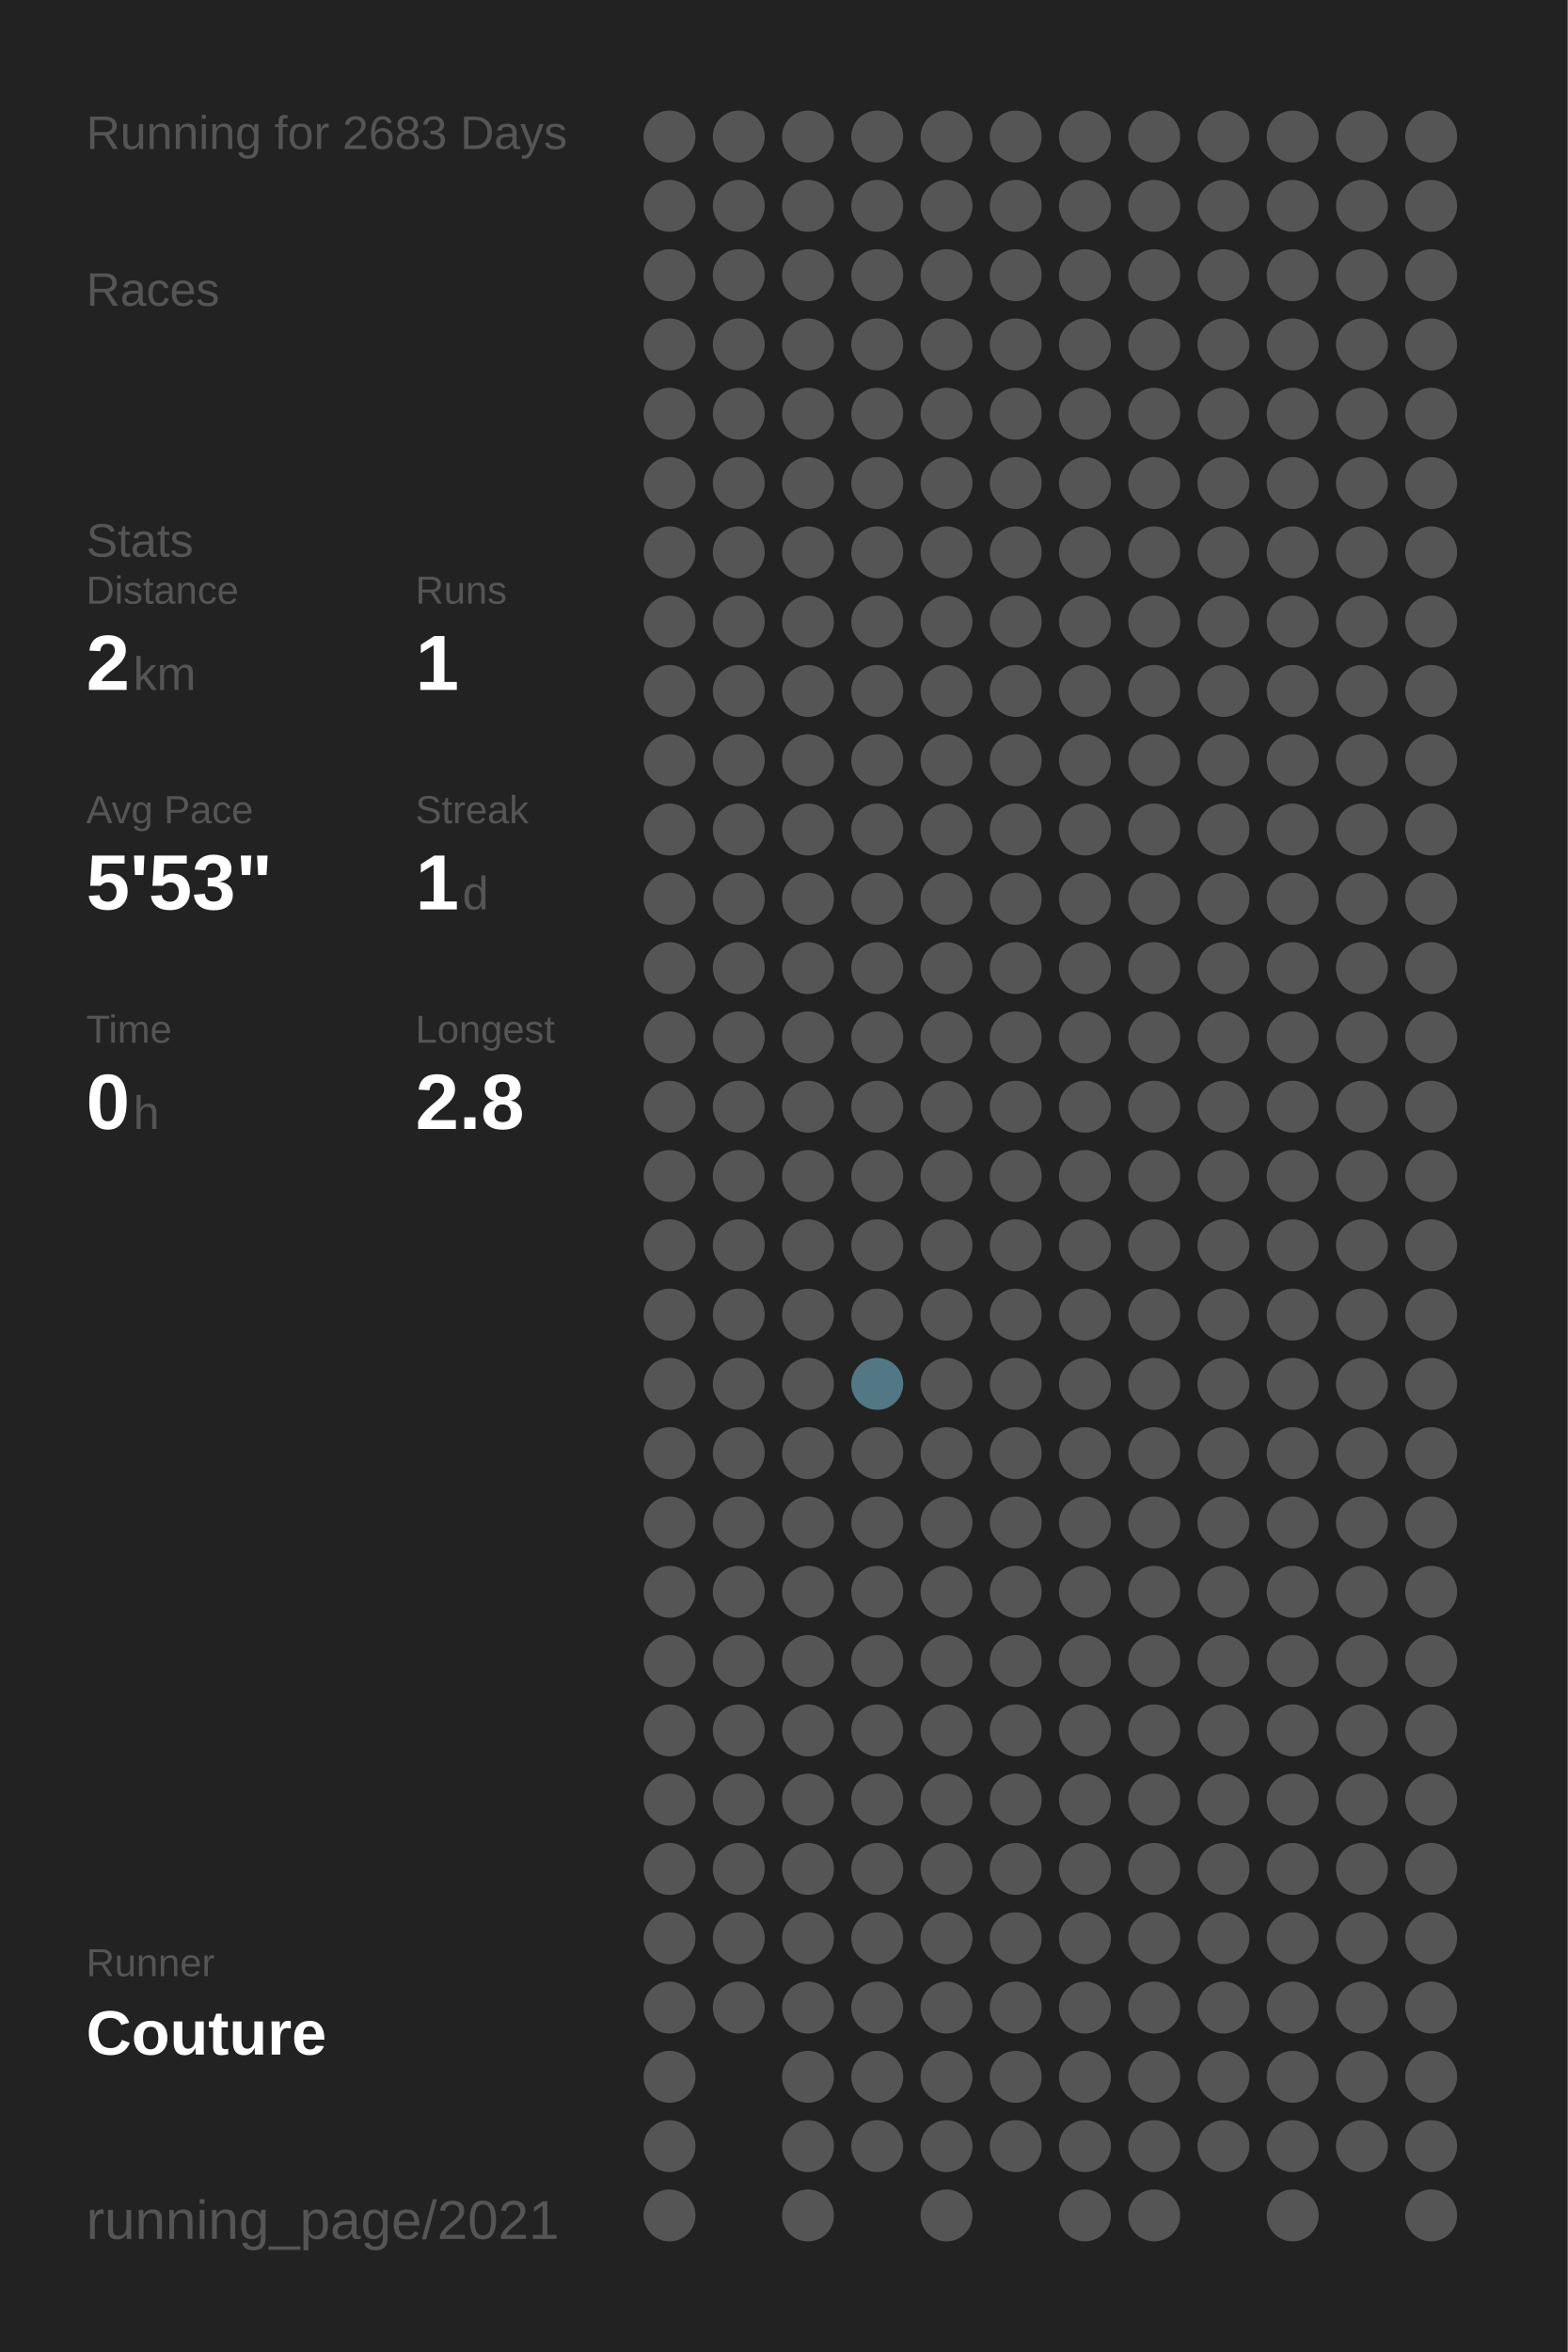
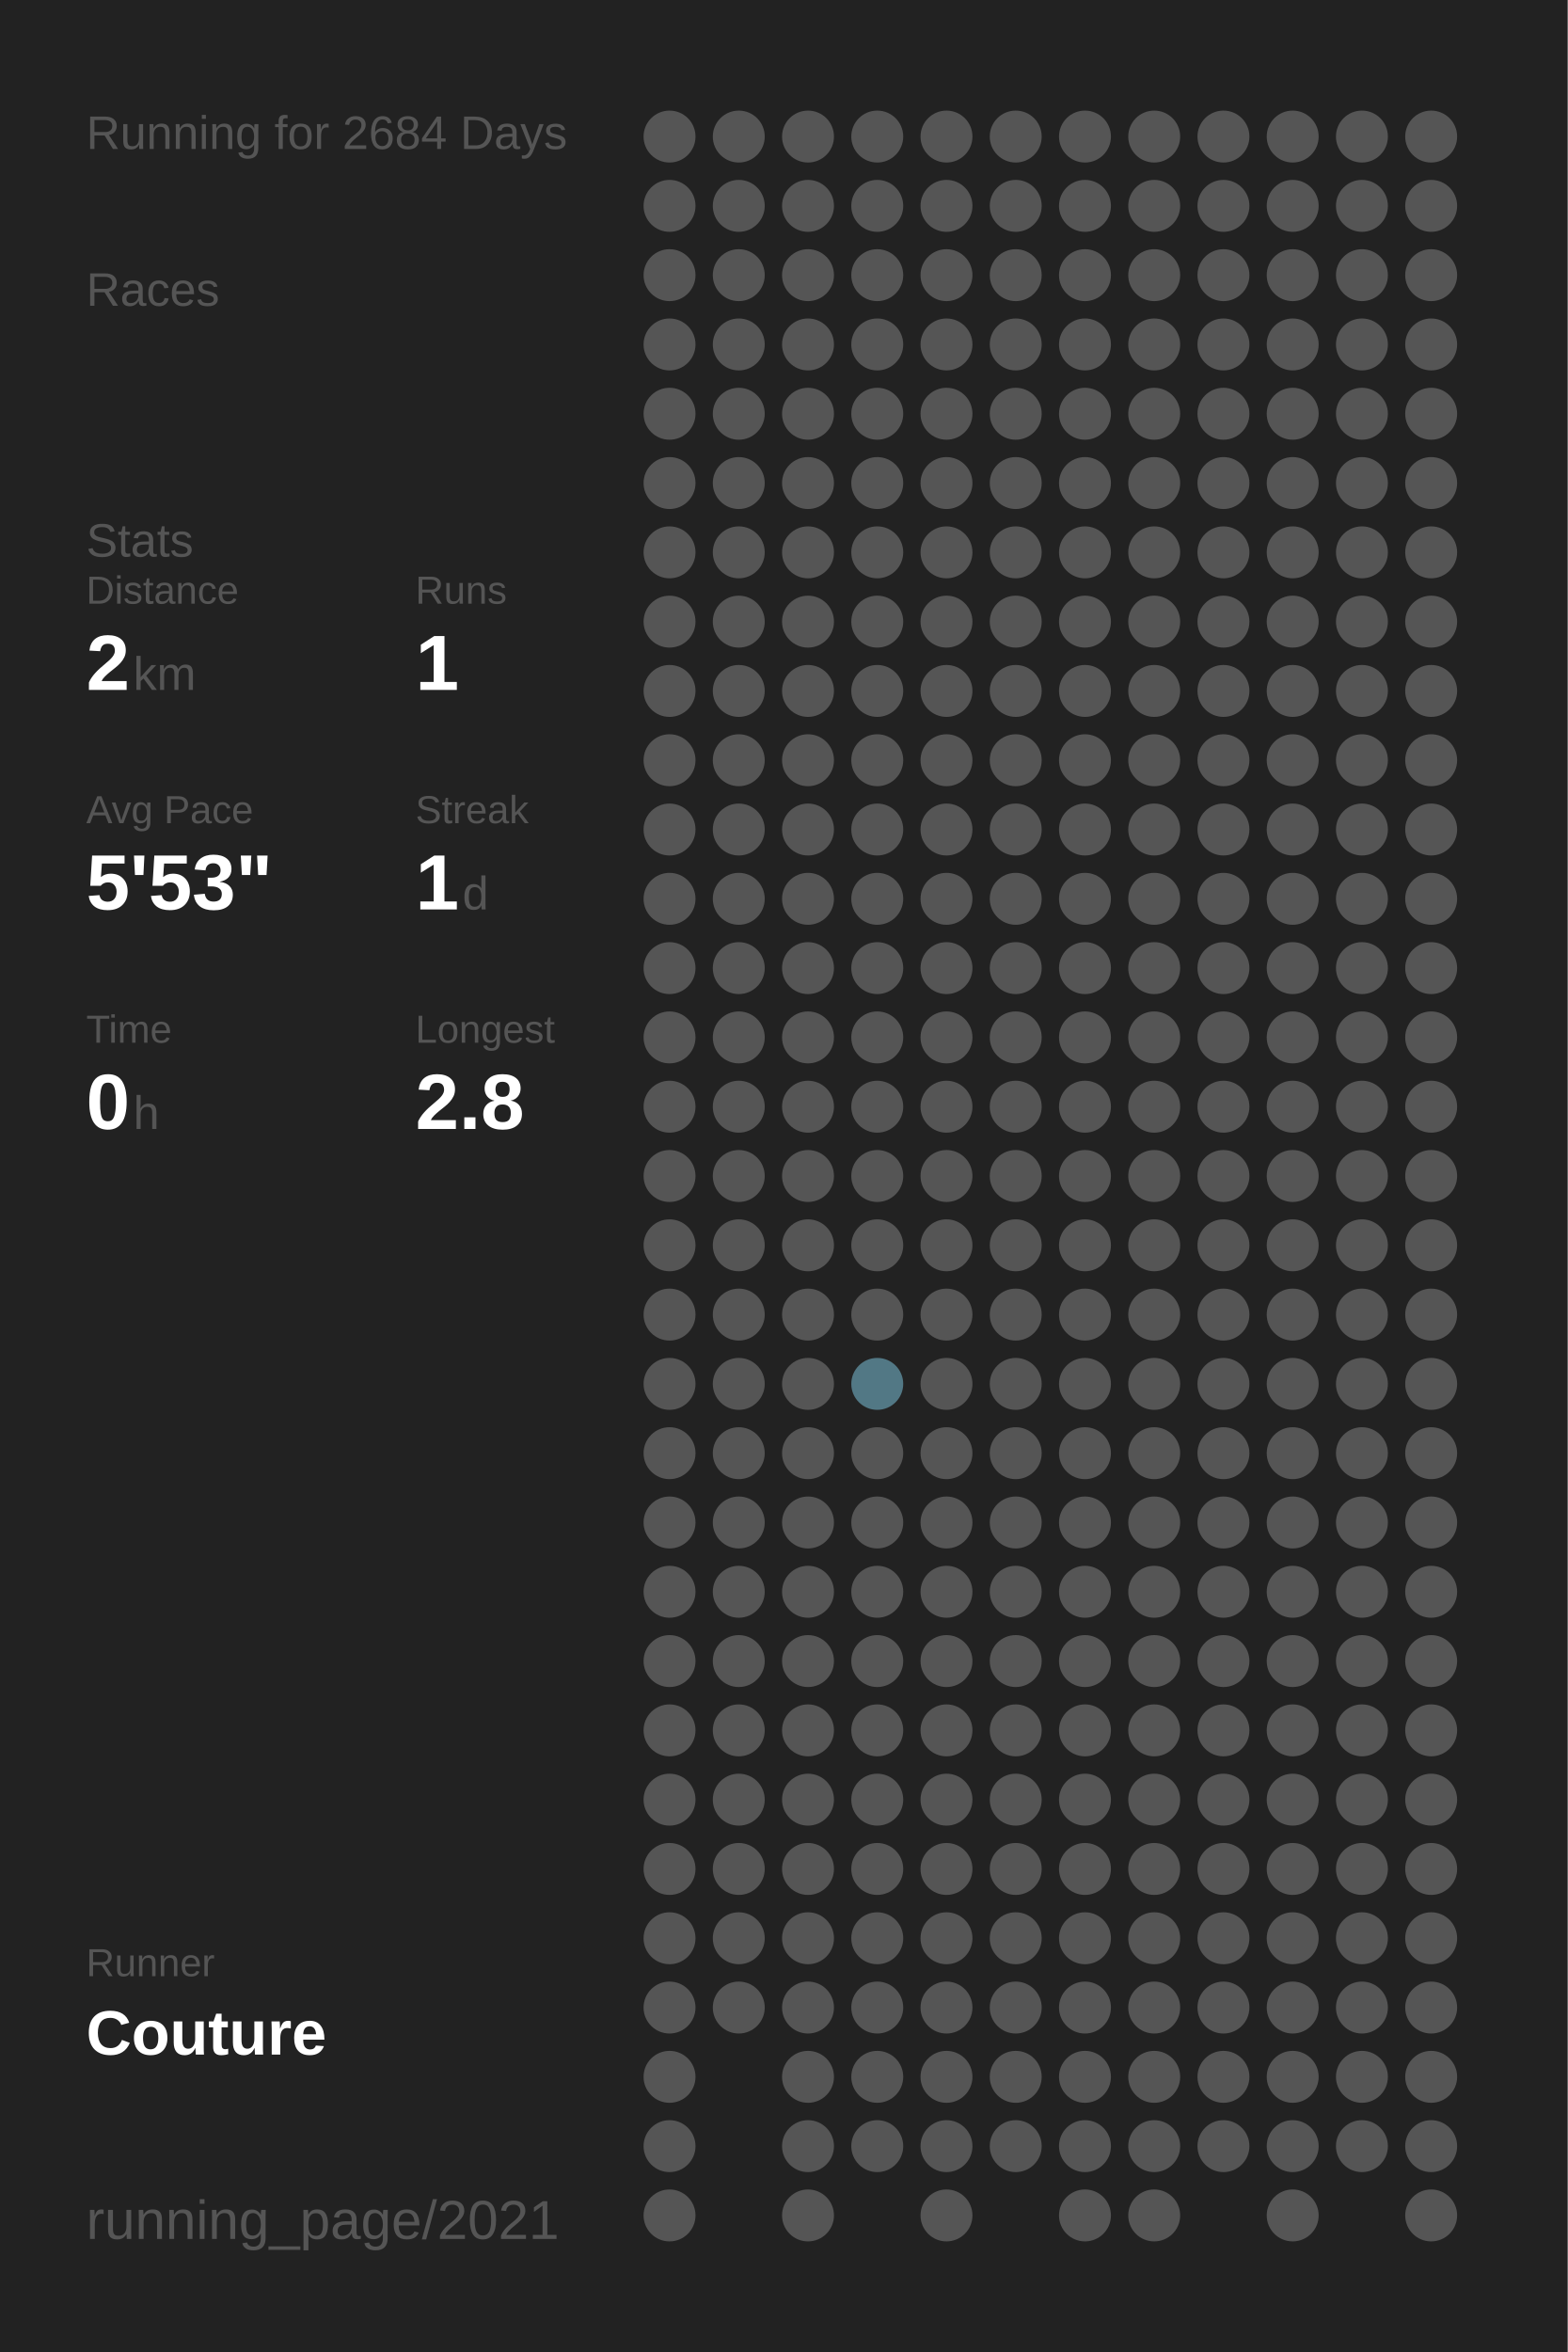
<svg xmlns="http://www.w3.org/2000/svg" baseProfile="full" height="300mm" version="1.1" viewBox="0,0,200,300" width="200mm">
  <defs />
  <rect fill="#222222" height="300" width="200" x="0" y="0" />
-   <text fill="#555555" style="font-size:6px; font-family:Arial;" x="11" y="19">Running for 2683 Days</text>
+   <text fill="#555555" style="font-size:6px; font-family:Arial;" x="11" y="19">Running for 2684 Days</text>
  <text fill="#555555" style="font-size:6px; font-family:Arial;" x="11" y="39">Races</text>
  <text fill="#555555" style="font-size:6px; font-family:Arial;" x="11" y="71">Stats</text>
  <text fill="#555555" style="font-size:5px; font-family:Arial;" x="11" y="77">Distance</text>
  <text fill="#FFFFFF" style="font-size:10px; font-family:Arial; font-weight:bold;" x="11" y="88">2</text>
  <text fill="#555555" style="font-size:6px; font-family:Arial;" x="17" y="88">km</text>
  <text fill="#555555" style="font-size:5px; font-family:Arial;" x="53" y="77">Runs</text>
  <text fill="#FFFFFF" style="font-size:10px; font-family:Arial; font-weight:bold;" x="53" y="88">1</text>
  <text fill="#555555" style="font-size:5px; font-family:Arial;" x="11" y="105">Avg Pace</text>
  <text fill="#FFFFFF" style="font-size:10px; font-family:Arial; font-weight:bold;" x="11" y="116">5'53"</text>
  <text fill="#555555" style="font-size:5px; font-family:Arial;" x="53" y="105">Streak</text>
  <text fill="#FFFFFF" style="font-size:10px; font-family:Arial; font-weight:bold;" x="53" y="116">1</text>
  <text fill="#555555" style="font-size:6px; font-family:Arial;" x="59" y="116">d</text>
  <text fill="#555555" style="font-size:5px; font-family:Arial;" x="11" y="133">Time</text>
  <text fill="#FFFFFF" style="font-size:10px; font-family:Arial; font-weight:bold;" x="11" y="144">0</text>
  <text fill="#555555" style="font-size:6px; font-family:Arial;" x="17" y="144">h</text>
  <text fill="#555555" style="font-size:5px; font-family:Arial;" x="53" y="133">Longest</text>
  <text fill="#FFFFFF" style="font-size:10px; font-family:Arial; font-weight:bold;" x="53" y="144">2.8</text>
  <text fill="#555555" style="font-size:5px; font-family:Arial;" x="11" y="252.065">Runner</text>
  <text fill="#FFFFFF" style="font-size:8px; font-family:Arial; font-weight:bold;" x="11" y="262.065">Couture</text>
  <text fill="#555555" style="font-size:7px; font-family:Arial;" x="11" y="285.581">running_page/2021</text>
  <circle cx="85.417" cy="17.419" fill="#555555" r="3.312" />
  <circle cx="85.417" cy="26.258" fill="#555555" r="3.312" />
  <circle cx="85.417" cy="35.097" fill="#555555" r="3.312" />
  <circle cx="85.417" cy="43.935" fill="#555555" r="3.312" />
  <circle cx="85.417" cy="52.774" fill="#555555" r="3.312" />
  <circle cx="85.417" cy="61.613" fill="#555555" r="3.312" />
  <circle cx="85.417" cy="70.452" fill="#555555" r="3.312" />
  <circle cx="85.417" cy="79.29" fill="#555555" r="3.312" />
  <circle cx="85.417" cy="88.129" fill="#555555" r="3.312" />
  <circle cx="85.417" cy="96.968" fill="#555555" r="3.312" />
  <circle cx="85.417" cy="105.806" fill="#555555" r="3.312" />
  <circle cx="85.417" cy="114.645" fill="#555555" r="3.312" />
  <circle cx="85.417" cy="123.484" fill="#555555" r="3.312" />
  <circle cx="85.417" cy="132.323" fill="#555555" r="3.312" />
  <circle cx="85.417" cy="141.161" fill="#555555" r="3.312" />
  <circle cx="85.417" cy="150" fill="#555555" r="3.312" />
  <circle cx="85.417" cy="158.839" fill="#555555" r="3.312" />
  <circle cx="85.417" cy="167.677" fill="#555555" r="3.312" />
  <circle cx="85.417" cy="176.516" fill="#555555" r="3.312" />
  <circle cx="85.417" cy="185.355" fill="#555555" r="3.312" />
  <circle cx="85.417" cy="194.194" fill="#555555" r="3.312" />
  <circle cx="85.417" cy="203.032" fill="#555555" r="3.312" />
  <circle cx="85.417" cy="211.871" fill="#555555" r="3.312" />
  <circle cx="85.417" cy="220.71" fill="#555555" r="3.312" />
  <circle cx="85.417" cy="229.548" fill="#555555" r="3.312" />
  <circle cx="85.417" cy="238.387" fill="#555555" r="3.312" />
  <circle cx="85.417" cy="247.226" fill="#555555" r="3.312" />
  <circle cx="85.417" cy="256.065" fill="#555555" r="3.312" />
  <circle cx="85.417" cy="264.903" fill="#555555" r="3.312" />
  <circle cx="85.417" cy="273.742" fill="#555555" r="3.312" />
  <circle cx="85.417" cy="282.581" fill="#555555" r="3.312" />
  <circle cx="94.25" cy="17.419" fill="#555555" r="3.312" />
  <circle cx="94.25" cy="26.258" fill="#555555" r="3.312" />
  <circle cx="94.25" cy="35.097" fill="#555555" r="3.312" />
  <circle cx="94.25" cy="43.935" fill="#555555" r="3.312" />
  <circle cx="94.25" cy="52.774" fill="#555555" r="3.312" />
  <circle cx="94.25" cy="61.613" fill="#555555" r="3.312" />
  <circle cx="94.25" cy="70.452" fill="#555555" r="3.312" />
  <circle cx="94.25" cy="79.29" fill="#555555" r="3.312" />
  <circle cx="94.25" cy="88.129" fill="#555555" r="3.312" />
  <circle cx="94.25" cy="96.968" fill="#555555" r="3.312" />
  <circle cx="94.25" cy="105.806" fill="#555555" r="3.312" />
  <circle cx="94.25" cy="114.645" fill="#555555" r="3.312" />
  <circle cx="94.25" cy="123.484" fill="#555555" r="3.312" />
  <circle cx="94.25" cy="132.323" fill="#555555" r="3.312" />
  <circle cx="94.25" cy="141.161" fill="#555555" r="3.312" />
  <circle cx="94.25" cy="150" fill="#555555" r="3.312" />
  <circle cx="94.25" cy="158.839" fill="#555555" r="3.312" />
  <circle cx="94.25" cy="167.677" fill="#555555" r="3.312" />
  <circle cx="94.25" cy="176.516" fill="#555555" r="3.312" />
  <circle cx="94.25" cy="185.355" fill="#555555" r="3.312" />
  <circle cx="94.25" cy="194.194" fill="#555555" r="3.312" />
  <circle cx="94.25" cy="203.032" fill="#555555" r="3.312" />
  <circle cx="94.25" cy="211.871" fill="#555555" r="3.312" />
  <circle cx="94.25" cy="220.71" fill="#555555" r="3.312" />
  <circle cx="94.25" cy="229.548" fill="#555555" r="3.312" />
  <circle cx="94.25" cy="238.387" fill="#555555" r="3.312" />
  <circle cx="94.25" cy="247.226" fill="#555555" r="3.312" />
  <circle cx="94.25" cy="256.065" fill="#555555" r="3.312" />
  <circle cx="103.083" cy="17.419" fill="#555555" r="3.312" />
  <circle cx="103.083" cy="26.258" fill="#555555" r="3.312" />
  <circle cx="103.083" cy="35.097" fill="#555555" r="3.312" />
  <circle cx="103.083" cy="43.935" fill="#555555" r="3.312" />
  <circle cx="103.083" cy="52.774" fill="#555555" r="3.312" />
  <circle cx="103.083" cy="61.613" fill="#555555" r="3.312" />
  <circle cx="103.083" cy="70.452" fill="#555555" r="3.312" />
  <circle cx="103.083" cy="79.29" fill="#555555" r="3.312" />
  <circle cx="103.083" cy="88.129" fill="#555555" r="3.312" />
  <circle cx="103.083" cy="96.968" fill="#555555" r="3.312" />
  <circle cx="103.083" cy="105.806" fill="#555555" r="3.312" />
  <circle cx="103.083" cy="114.645" fill="#555555" r="3.312" />
  <circle cx="103.083" cy="123.484" fill="#555555" r="3.312" />
  <circle cx="103.083" cy="132.323" fill="#555555" r="3.312" />
  <circle cx="103.083" cy="141.161" fill="#555555" r="3.312" />
  <circle cx="103.083" cy="150" fill="#555555" r="3.312" />
  <circle cx="103.083" cy="158.839" fill="#555555" r="3.312" />
  <circle cx="103.083" cy="167.677" fill="#555555" r="3.312" />
  <circle cx="103.083" cy="176.516" fill="#555555" r="3.312" />
  <circle cx="103.083" cy="185.355" fill="#555555" r="3.312" />
  <circle cx="103.083" cy="194.194" fill="#555555" r="3.312" />
  <circle cx="103.083" cy="203.032" fill="#555555" r="3.312" />
  <circle cx="103.083" cy="211.871" fill="#555555" r="3.312" />
  <circle cx="103.083" cy="220.71" fill="#555555" r="3.312" />
  <circle cx="103.083" cy="229.548" fill="#555555" r="3.312" />
  <circle cx="103.083" cy="238.387" fill="#555555" r="3.312" />
  <circle cx="103.083" cy="247.226" fill="#555555" r="3.312" />
  <circle cx="103.083" cy="256.065" fill="#555555" r="3.312" />
  <circle cx="103.083" cy="264.903" fill="#555555" r="3.312" />
  <circle cx="103.083" cy="273.742" fill="#555555" r="3.312" />
  <circle cx="103.083" cy="282.581" fill="#555555" r="3.312" />
  <circle cx="111.917" cy="17.419" fill="#555555" r="3.312" />
  <circle cx="111.917" cy="26.258" fill="#555555" r="3.312" />
  <circle cx="111.917" cy="35.097" fill="#555555" r="3.312" />
  <circle cx="111.917" cy="43.935" fill="#555555" r="3.312" />
  <circle cx="111.917" cy="52.774" fill="#555555" r="3.312" />
  <circle cx="111.917" cy="61.613" fill="#555555" r="3.312" />
  <circle cx="111.917" cy="70.452" fill="#555555" r="3.312" />
  <circle cx="111.917" cy="79.29" fill="#555555" r="3.312" />
  <circle cx="111.917" cy="88.129" fill="#555555" r="3.312" />
  <circle cx="111.917" cy="96.968" fill="#555555" r="3.312" />
  <circle cx="111.917" cy="105.806" fill="#555555" r="3.312" />
  <circle cx="111.917" cy="114.645" fill="#555555" r="3.312" />
  <circle cx="111.917" cy="123.484" fill="#555555" r="3.312" />
  <circle cx="111.917" cy="132.323" fill="#555555" r="3.312" />
  <circle cx="111.917" cy="141.161" fill="#555555" r="3.312" />
  <circle cx="111.917" cy="150" fill="#555555" r="3.312" />
  <circle cx="111.917" cy="158.839" fill="#555555" r="3.312" />
  <circle cx="111.917" cy="167.677" fill="#555555" r="3.312" />
  <circle cx="111.917" cy="176.516" fill="#527885" r="3.312" />
  <circle cx="111.917" cy="185.355" fill="#555555" r="3.312" />
  <circle cx="111.917" cy="194.194" fill="#555555" r="3.312" />
  <circle cx="111.917" cy="203.032" fill="#555555" r="3.312" />
  <circle cx="111.917" cy="211.871" fill="#555555" r="3.312" />
  <circle cx="111.917" cy="220.71" fill="#555555" r="3.312" />
  <circle cx="111.917" cy="229.548" fill="#555555" r="3.312" />
  <circle cx="111.917" cy="238.387" fill="#555555" r="3.312" />
  <circle cx="111.917" cy="247.226" fill="#555555" r="3.312" />
  <circle cx="111.917" cy="256.065" fill="#555555" r="3.312" />
  <circle cx="111.917" cy="264.903" fill="#555555" r="3.312" />
  <circle cx="111.917" cy="273.742" fill="#555555" r="3.312" />
  <circle cx="120.75" cy="17.419" fill="#555555" r="3.312" />
  <circle cx="120.75" cy="26.258" fill="#555555" r="3.312" />
  <circle cx="120.75" cy="35.097" fill="#555555" r="3.312" />
  <circle cx="120.75" cy="43.935" fill="#555555" r="3.312" />
  <circle cx="120.75" cy="52.774" fill="#555555" r="3.312" />
  <circle cx="120.75" cy="61.613" fill="#555555" r="3.312" />
  <circle cx="120.75" cy="70.452" fill="#555555" r="3.312" />
  <circle cx="120.75" cy="79.29" fill="#555555" r="3.312" />
  <circle cx="120.75" cy="88.129" fill="#555555" r="3.312" />
  <circle cx="120.75" cy="96.968" fill="#555555" r="3.312" />
  <circle cx="120.75" cy="105.806" fill="#555555" r="3.312" />
  <circle cx="120.75" cy="114.645" fill="#555555" r="3.312" />
  <circle cx="120.75" cy="123.484" fill="#555555" r="3.312" />
  <circle cx="120.75" cy="132.323" fill="#555555" r="3.312" />
  <circle cx="120.75" cy="141.161" fill="#555555" r="3.312" />
  <circle cx="120.75" cy="150" fill="#555555" r="3.312" />
  <circle cx="120.75" cy="158.839" fill="#555555" r="3.312" />
  <circle cx="120.75" cy="167.677" fill="#555555" r="3.312" />
  <circle cx="120.75" cy="176.516" fill="#555555" r="3.312" />
  <circle cx="120.75" cy="185.355" fill="#555555" r="3.312" />
  <circle cx="120.75" cy="194.194" fill="#555555" r="3.312" />
  <circle cx="120.75" cy="203.032" fill="#555555" r="3.312" />
  <circle cx="120.75" cy="211.871" fill="#555555" r="3.312" />
  <circle cx="120.75" cy="220.71" fill="#555555" r="3.312" />
  <circle cx="120.75" cy="229.548" fill="#555555" r="3.312" />
  <circle cx="120.75" cy="238.387" fill="#555555" r="3.312" />
  <circle cx="120.75" cy="247.226" fill="#555555" r="3.312" />
  <circle cx="120.75" cy="256.065" fill="#555555" r="3.312" />
  <circle cx="120.75" cy="264.903" fill="#555555" r="3.312" />
  <circle cx="120.75" cy="273.742" fill="#555555" r="3.312" />
  <circle cx="120.75" cy="282.581" fill="#555555" r="3.312" />
  <circle cx="129.583" cy="17.419" fill="#555555" r="3.312" />
  <circle cx="129.583" cy="26.258" fill="#555555" r="3.312" />
  <circle cx="129.583" cy="35.097" fill="#555555" r="3.312" />
  <circle cx="129.583" cy="43.935" fill="#555555" r="3.312" />
  <circle cx="129.583" cy="52.774" fill="#555555" r="3.312" />
  <circle cx="129.583" cy="61.613" fill="#555555" r="3.312" />
  <circle cx="129.583" cy="70.452" fill="#555555" r="3.312" />
  <circle cx="129.583" cy="79.29" fill="#555555" r="3.312" />
  <circle cx="129.583" cy="88.129" fill="#555555" r="3.312" />
  <circle cx="129.583" cy="96.968" fill="#555555" r="3.312" />
  <circle cx="129.583" cy="105.806" fill="#555555" r="3.312" />
  <circle cx="129.583" cy="114.645" fill="#555555" r="3.312" />
  <circle cx="129.583" cy="123.484" fill="#555555" r="3.312" />
  <circle cx="129.583" cy="132.323" fill="#555555" r="3.312" />
  <circle cx="129.583" cy="141.161" fill="#555555" r="3.312" />
  <circle cx="129.583" cy="150" fill="#555555" r="3.312" />
  <circle cx="129.583" cy="158.839" fill="#555555" r="3.312" />
  <circle cx="129.583" cy="167.677" fill="#555555" r="3.312" />
  <circle cx="129.583" cy="176.516" fill="#555555" r="3.312" />
  <circle cx="129.583" cy="185.355" fill="#555555" r="3.312" />
  <circle cx="129.583" cy="194.194" fill="#555555" r="3.312" />
  <circle cx="129.583" cy="203.032" fill="#555555" r="3.312" />
  <circle cx="129.583" cy="211.871" fill="#555555" r="3.312" />
  <circle cx="129.583" cy="220.71" fill="#555555" r="3.312" />
  <circle cx="129.583" cy="229.548" fill="#555555" r="3.312" />
  <circle cx="129.583" cy="238.387" fill="#555555" r="3.312" />
  <circle cx="129.583" cy="247.226" fill="#555555" r="3.312" />
  <circle cx="129.583" cy="256.065" fill="#555555" r="3.312" />
  <circle cx="129.583" cy="264.903" fill="#555555" r="3.312" />
  <circle cx="129.583" cy="273.742" fill="#555555" r="3.312" />
  <circle cx="138.417" cy="17.419" fill="#555555" r="3.312" />
  <circle cx="138.417" cy="26.258" fill="#555555" r="3.312" />
  <circle cx="138.417" cy="35.097" fill="#555555" r="3.312" />
  <circle cx="138.417" cy="43.935" fill="#555555" r="3.312" />
  <circle cx="138.417" cy="52.774" fill="#555555" r="3.312" />
  <circle cx="138.417" cy="61.613" fill="#555555" r="3.312" />
  <circle cx="138.417" cy="70.452" fill="#555555" r="3.312" />
  <circle cx="138.417" cy="79.29" fill="#555555" r="3.312" />
  <circle cx="138.417" cy="88.129" fill="#555555" r="3.312" />
  <circle cx="138.417" cy="96.968" fill="#555555" r="3.312" />
  <circle cx="138.417" cy="105.806" fill="#555555" r="3.312" />
  <circle cx="138.417" cy="114.645" fill="#555555" r="3.312" />
  <circle cx="138.417" cy="123.484" fill="#555555" r="3.312" />
  <circle cx="138.417" cy="132.323" fill="#555555" r="3.312" />
  <circle cx="138.417" cy="141.161" fill="#555555" r="3.312" />
  <circle cx="138.417" cy="150" fill="#555555" r="3.312" />
  <circle cx="138.417" cy="158.839" fill="#555555" r="3.312" />
  <circle cx="138.417" cy="167.677" fill="#555555" r="3.312" />
  <circle cx="138.417" cy="176.516" fill="#555555" r="3.312" />
  <circle cx="138.417" cy="185.355" fill="#555555" r="3.312" />
  <circle cx="138.417" cy="194.194" fill="#555555" r="3.312" />
  <circle cx="138.417" cy="203.032" fill="#555555" r="3.312" />
  <circle cx="138.417" cy="211.871" fill="#555555" r="3.312" />
  <circle cx="138.417" cy="220.71" fill="#555555" r="3.312" />
  <circle cx="138.417" cy="229.548" fill="#555555" r="3.312" />
  <circle cx="138.417" cy="238.387" fill="#555555" r="3.312" />
  <circle cx="138.417" cy="247.226" fill="#555555" r="3.312" />
  <circle cx="138.417" cy="256.065" fill="#555555" r="3.312" />
  <circle cx="138.417" cy="264.903" fill="#555555" r="3.312" />
  <circle cx="138.417" cy="273.742" fill="#555555" r="3.312" />
  <circle cx="138.417" cy="282.581" fill="#555555" r="3.312" />
  <circle cx="147.25" cy="17.419" fill="#555555" r="3.312" />
  <circle cx="147.25" cy="26.258" fill="#555555" r="3.312" />
  <circle cx="147.25" cy="35.097" fill="#555555" r="3.312" />
  <circle cx="147.25" cy="43.935" fill="#555555" r="3.312" />
  <circle cx="147.25" cy="52.774" fill="#555555" r="3.312" />
  <circle cx="147.25" cy="61.613" fill="#555555" r="3.312" />
  <circle cx="147.25" cy="70.452" fill="#555555" r="3.312" />
  <circle cx="147.25" cy="79.29" fill="#555555" r="3.312" />
  <circle cx="147.25" cy="88.129" fill="#555555" r="3.312" />
  <circle cx="147.25" cy="96.968" fill="#555555" r="3.312" />
  <circle cx="147.25" cy="105.806" fill="#555555" r="3.312" />
  <circle cx="147.25" cy="114.645" fill="#555555" r="3.312" />
  <circle cx="147.25" cy="123.484" fill="#555555" r="3.312" />
  <circle cx="147.25" cy="132.323" fill="#555555" r="3.312" />
  <circle cx="147.25" cy="141.161" fill="#555555" r="3.312" />
  <circle cx="147.25" cy="150" fill="#555555" r="3.312" />
  <circle cx="147.25" cy="158.839" fill="#555555" r="3.312" />
  <circle cx="147.25" cy="167.677" fill="#555555" r="3.312" />
  <circle cx="147.25" cy="176.516" fill="#555555" r="3.312" />
  <circle cx="147.25" cy="185.355" fill="#555555" r="3.312" />
  <circle cx="147.25" cy="194.194" fill="#555555" r="3.312" />
  <circle cx="147.25" cy="203.032" fill="#555555" r="3.312" />
  <circle cx="147.25" cy="211.871" fill="#555555" r="3.312" />
  <circle cx="147.25" cy="220.71" fill="#555555" r="3.312" />
  <circle cx="147.25" cy="229.548" fill="#555555" r="3.312" />
  <circle cx="147.25" cy="238.387" fill="#555555" r="3.312" />
  <circle cx="147.25" cy="247.226" fill="#555555" r="3.312" />
  <circle cx="147.25" cy="256.065" fill="#555555" r="3.312" />
  <circle cx="147.25" cy="264.903" fill="#555555" r="3.312" />
  <circle cx="147.25" cy="273.742" fill="#555555" r="3.312" />
  <circle cx="147.25" cy="282.581" fill="#555555" r="3.312" />
  <circle cx="156.083" cy="17.419" fill="#555555" r="3.312" />
  <circle cx="156.083" cy="26.258" fill="#555555" r="3.312" />
  <circle cx="156.083" cy="35.097" fill="#555555" r="3.312" />
  <circle cx="156.083" cy="43.935" fill="#555555" r="3.312" />
  <circle cx="156.083" cy="52.774" fill="#555555" r="3.312" />
  <circle cx="156.083" cy="61.613" fill="#555555" r="3.312" />
  <circle cx="156.083" cy="70.452" fill="#555555" r="3.312" />
  <circle cx="156.083" cy="79.29" fill="#555555" r="3.312" />
  <circle cx="156.083" cy="88.129" fill="#555555" r="3.312" />
  <circle cx="156.083" cy="96.968" fill="#555555" r="3.312" />
  <circle cx="156.083" cy="105.806" fill="#555555" r="3.312" />
  <circle cx="156.083" cy="114.645" fill="#555555" r="3.312" />
  <circle cx="156.083" cy="123.484" fill="#555555" r="3.312" />
  <circle cx="156.083" cy="132.323" fill="#555555" r="3.312" />
  <circle cx="156.083" cy="141.161" fill="#555555" r="3.312" />
  <circle cx="156.083" cy="150" fill="#555555" r="3.312" />
  <circle cx="156.083" cy="158.839" fill="#555555" r="3.312" />
  <circle cx="156.083" cy="167.677" fill="#555555" r="3.312" />
  <circle cx="156.083" cy="176.516" fill="#555555" r="3.312" />
  <circle cx="156.083" cy="185.355" fill="#555555" r="3.312" />
  <circle cx="156.083" cy="194.194" fill="#555555" r="3.312" />
  <circle cx="156.083" cy="203.032" fill="#555555" r="3.312" />
  <circle cx="156.083" cy="211.871" fill="#555555" r="3.312" />
  <circle cx="156.083" cy="220.71" fill="#555555" r="3.312" />
  <circle cx="156.083" cy="229.548" fill="#555555" r="3.312" />
  <circle cx="156.083" cy="238.387" fill="#555555" r="3.312" />
  <circle cx="156.083" cy="247.226" fill="#555555" r="3.312" />
  <circle cx="156.083" cy="256.065" fill="#555555" r="3.312" />
  <circle cx="156.083" cy="264.903" fill="#555555" r="3.312" />
  <circle cx="156.083" cy="273.742" fill="#555555" r="3.312" />
  <circle cx="164.917" cy="17.419" fill="#555555" r="3.312" />
  <circle cx="164.917" cy="26.258" fill="#555555" r="3.312" />
  <circle cx="164.917" cy="35.097" fill="#555555" r="3.312" />
  <circle cx="164.917" cy="43.935" fill="#555555" r="3.312" />
  <circle cx="164.917" cy="52.774" fill="#555555" r="3.312" />
  <circle cx="164.917" cy="61.613" fill="#555555" r="3.312" />
  <circle cx="164.917" cy="70.452" fill="#555555" r="3.312" />
  <circle cx="164.917" cy="79.29" fill="#555555" r="3.312" />
  <circle cx="164.917" cy="88.129" fill="#555555" r="3.312" />
  <circle cx="164.917" cy="96.968" fill="#555555" r="3.312" />
  <circle cx="164.917" cy="105.806" fill="#555555" r="3.312" />
  <circle cx="164.917" cy="114.645" fill="#555555" r="3.312" />
  <circle cx="164.917" cy="123.484" fill="#555555" r="3.312" />
  <circle cx="164.917" cy="132.323" fill="#555555" r="3.312" />
  <circle cx="164.917" cy="141.161" fill="#555555" r="3.312" />
  <circle cx="164.917" cy="150" fill="#555555" r="3.312" />
  <circle cx="164.917" cy="158.839" fill="#555555" r="3.312" />
  <circle cx="164.917" cy="167.677" fill="#555555" r="3.312" />
  <circle cx="164.917" cy="176.516" fill="#555555" r="3.312" />
  <circle cx="164.917" cy="185.355" fill="#555555" r="3.312" />
  <circle cx="164.917" cy="194.194" fill="#555555" r="3.312" />
  <circle cx="164.917" cy="203.032" fill="#555555" r="3.312" />
  <circle cx="164.917" cy="211.871" fill="#555555" r="3.312" />
  <circle cx="164.917" cy="220.71" fill="#555555" r="3.312" />
  <circle cx="164.917" cy="229.548" fill="#555555" r="3.312" />
  <circle cx="164.917" cy="238.387" fill="#555555" r="3.312" />
  <circle cx="164.917" cy="247.226" fill="#555555" r="3.312" />
  <circle cx="164.917" cy="256.065" fill="#555555" r="3.312" />
  <circle cx="164.917" cy="264.903" fill="#555555" r="3.312" />
  <circle cx="164.917" cy="273.742" fill="#555555" r="3.312" />
  <circle cx="164.917" cy="282.581" fill="#555555" r="3.312" />
  <circle cx="173.75" cy="17.419" fill="#555555" r="3.312" />
  <circle cx="173.75" cy="26.258" fill="#555555" r="3.312" />
  <circle cx="173.75" cy="35.097" fill="#555555" r="3.312" />
  <circle cx="173.75" cy="43.935" fill="#555555" r="3.312" />
  <circle cx="173.75" cy="52.774" fill="#555555" r="3.312" />
  <circle cx="173.75" cy="61.613" fill="#555555" r="3.312" />
  <circle cx="173.75" cy="70.452" fill="#555555" r="3.312" />
  <circle cx="173.75" cy="79.29" fill="#555555" r="3.312" />
  <circle cx="173.75" cy="88.129" fill="#555555" r="3.312" />
  <circle cx="173.75" cy="96.968" fill="#555555" r="3.312" />
  <circle cx="173.75" cy="105.806" fill="#555555" r="3.312" />
  <circle cx="173.75" cy="114.645" fill="#555555" r="3.312" />
  <circle cx="173.75" cy="123.484" fill="#555555" r="3.312" />
  <circle cx="173.75" cy="132.323" fill="#555555" r="3.312" />
  <circle cx="173.75" cy="141.161" fill="#555555" r="3.312" />
  <circle cx="173.75" cy="150" fill="#555555" r="3.312" />
  <circle cx="173.75" cy="158.839" fill="#555555" r="3.312" />
  <circle cx="173.75" cy="167.677" fill="#555555" r="3.312" />
  <circle cx="173.75" cy="176.516" fill="#555555" r="3.312" />
  <circle cx="173.75" cy="185.355" fill="#555555" r="3.312" />
  <circle cx="173.75" cy="194.194" fill="#555555" r="3.312" />
  <circle cx="173.75" cy="203.032" fill="#555555" r="3.312" />
  <circle cx="173.75" cy="211.871" fill="#555555" r="3.312" />
  <circle cx="173.75" cy="220.71" fill="#555555" r="3.312" />
  <circle cx="173.75" cy="229.548" fill="#555555" r="3.312" />
  <circle cx="173.75" cy="238.387" fill="#555555" r="3.312" />
  <circle cx="173.75" cy="247.226" fill="#555555" r="3.312" />
  <circle cx="173.75" cy="256.065" fill="#555555" r="3.312" />
  <circle cx="173.75" cy="264.903" fill="#555555" r="3.312" />
  <circle cx="173.75" cy="273.742" fill="#555555" r="3.312" />
  <circle cx="182.583" cy="17.419" fill="#555555" r="3.312" />
  <circle cx="182.583" cy="26.258" fill="#555555" r="3.312" />
  <circle cx="182.583" cy="35.097" fill="#555555" r="3.312" />
  <circle cx="182.583" cy="43.935" fill="#555555" r="3.312" />
  <circle cx="182.583" cy="52.774" fill="#555555" r="3.312" />
  <circle cx="182.583" cy="61.613" fill="#555555" r="3.312" />
  <circle cx="182.583" cy="70.452" fill="#555555" r="3.312" />
  <circle cx="182.583" cy="79.29" fill="#555555" r="3.312" />
  <circle cx="182.583" cy="88.129" fill="#555555" r="3.312" />
  <circle cx="182.583" cy="96.968" fill="#555555" r="3.312" />
  <circle cx="182.583" cy="105.806" fill="#555555" r="3.312" />
  <circle cx="182.583" cy="114.645" fill="#555555" r="3.312" />
  <circle cx="182.583" cy="123.484" fill="#555555" r="3.312" />
  <circle cx="182.583" cy="132.323" fill="#555555" r="3.312" />
  <circle cx="182.583" cy="141.161" fill="#555555" r="3.312" />
  <circle cx="182.583" cy="150" fill="#555555" r="3.312" />
  <circle cx="182.583" cy="158.839" fill="#555555" r="3.312" />
  <circle cx="182.583" cy="167.677" fill="#555555" r="3.312" />
  <circle cx="182.583" cy="176.516" fill="#555555" r="3.312" />
  <circle cx="182.583" cy="185.355" fill="#555555" r="3.312" />
  <circle cx="182.583" cy="194.194" fill="#555555" r="3.312" />
  <circle cx="182.583" cy="203.032" fill="#555555" r="3.312" />
  <circle cx="182.583" cy="211.871" fill="#555555" r="3.312" />
  <circle cx="182.583" cy="220.71" fill="#555555" r="3.312" />
  <circle cx="182.583" cy="229.548" fill="#555555" r="3.312" />
  <circle cx="182.583" cy="238.387" fill="#555555" r="3.312" />
  <circle cx="182.583" cy="247.226" fill="#555555" r="3.312" />
  <circle cx="182.583" cy="256.065" fill="#555555" r="3.312" />
  <circle cx="182.583" cy="264.903" fill="#555555" r="3.312" />
  <circle cx="182.583" cy="273.742" fill="#555555" r="3.312" />
  <circle cx="182.583" cy="282.581" fill="#555555" r="3.312" />
</svg>
